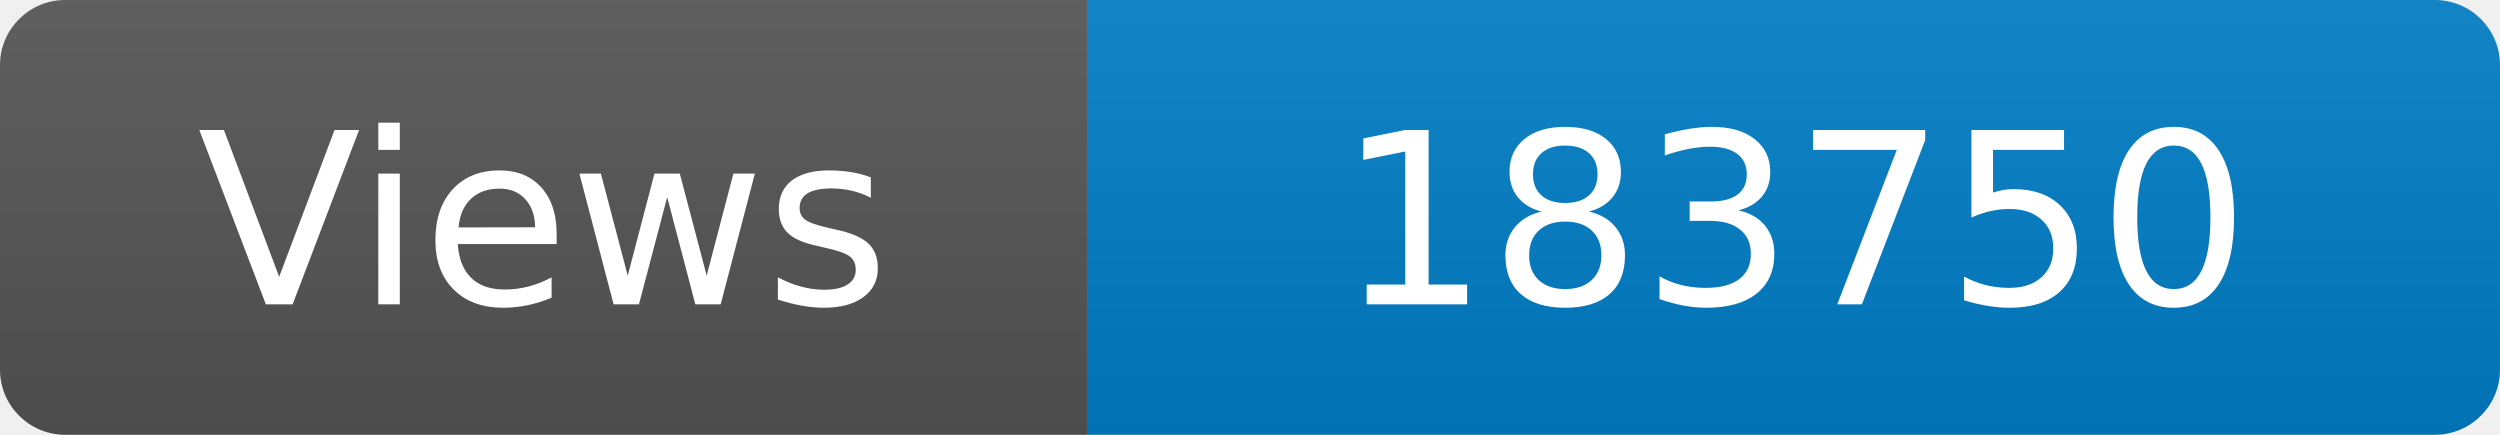
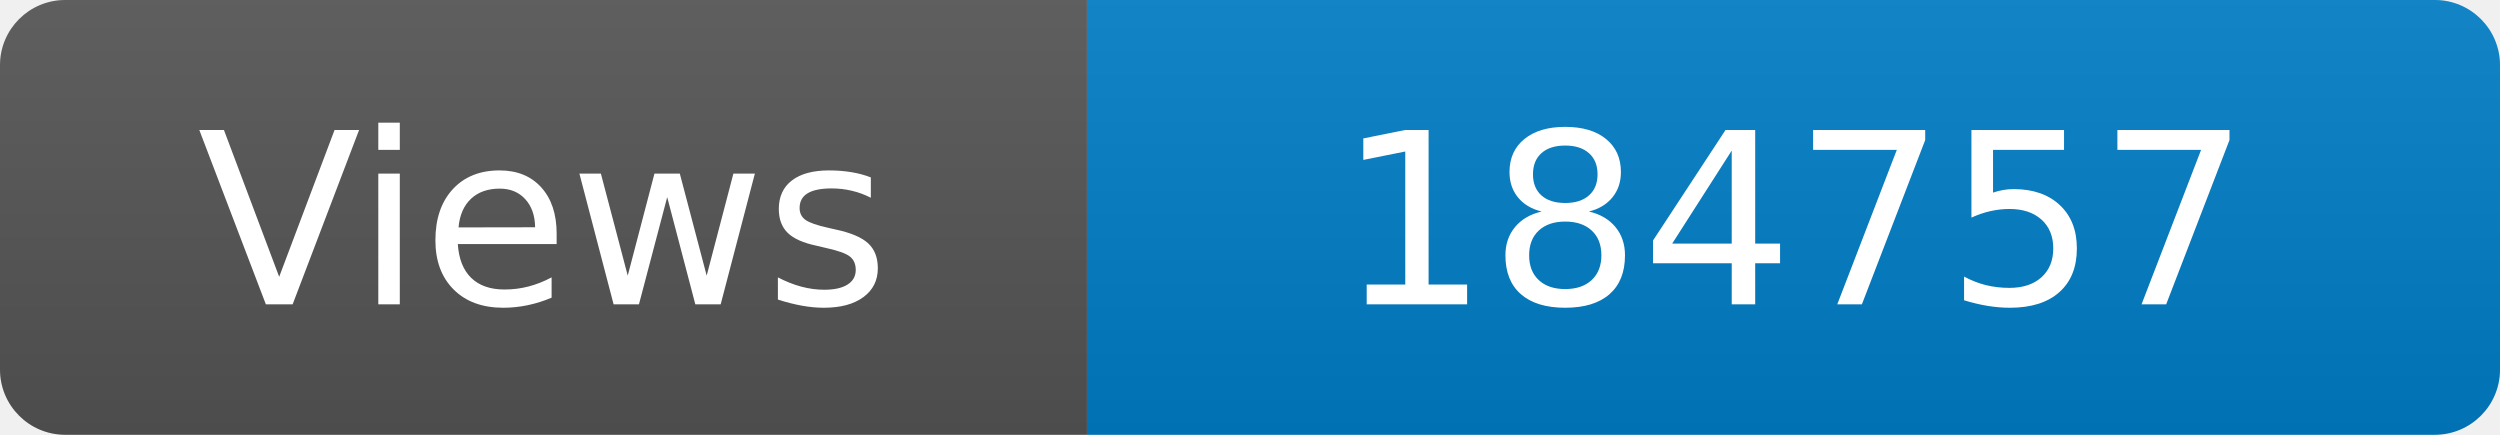
<svg xmlns="http://www.w3.org/2000/svg" width="115" height="20" role="img" aria-label="Maintained?: yes">
  <linearGradient id="s" x2="0" y2="100%">
    <stop offset="0" stop-color="#bbb" stop-opacity=".1" />
    <stop offset="1" stop-opacity=".1" />
  </linearGradient>
  <clipPath id="r">
    <rect width="115" height="20" rx="3" fill="#fff" />
  </clipPath>
  <g clip-path="url(#r)">
    <rect width="50" height="20" fill="#555" />
    <rect x="50" width="160" height="20" fill="#007ec6" />
    <rect width="115" height="20" fill="url(#s)" />
  </g>
  <g fill="#fff" text-anchor="middle" font-family="Verdana,Geneva,DejaVu Sans,sans-serif" font-size="110">
    <text x="250" y="140" transform="scale(.1)" fill="#fff">Views</text>
-     <text x="825" y="140" transform="scale(.1)" fill="#fff">183750</text>
+     <text x="825" y="140" transform="scale(.1)" fill="#fff">184757</text>
  </g>
</svg>
